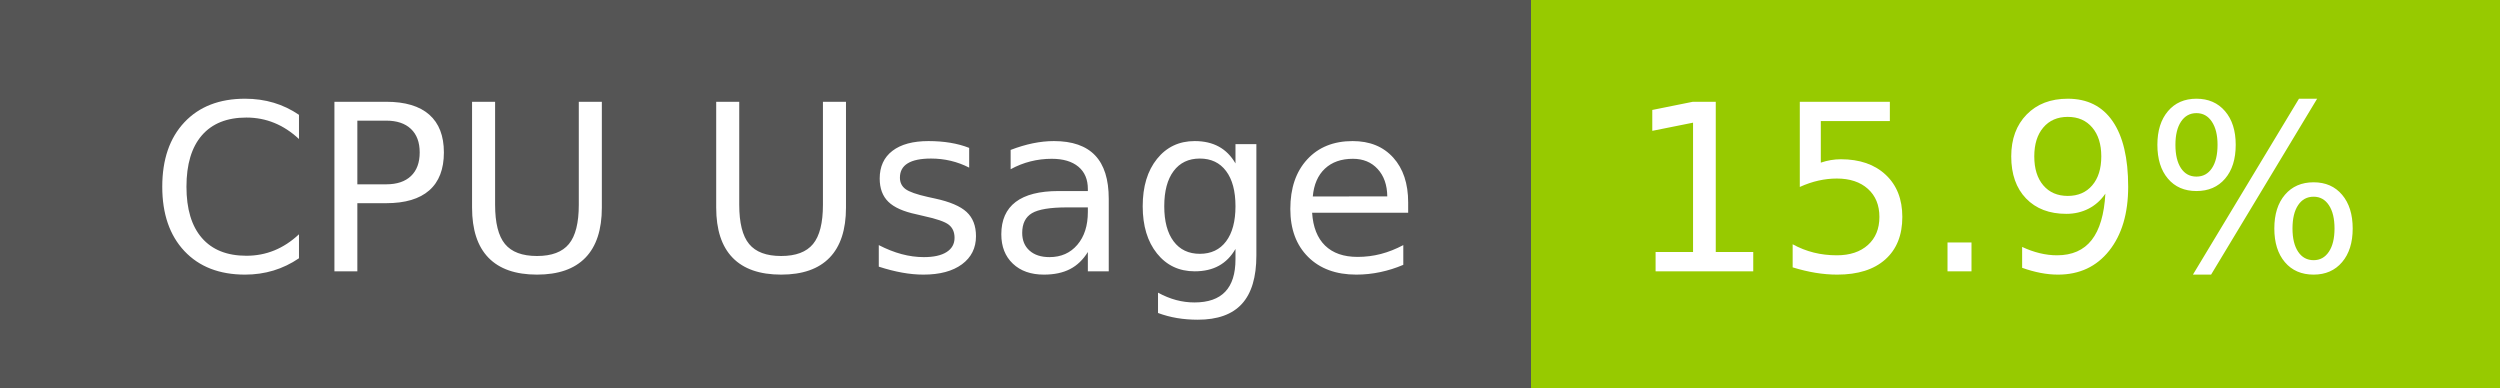
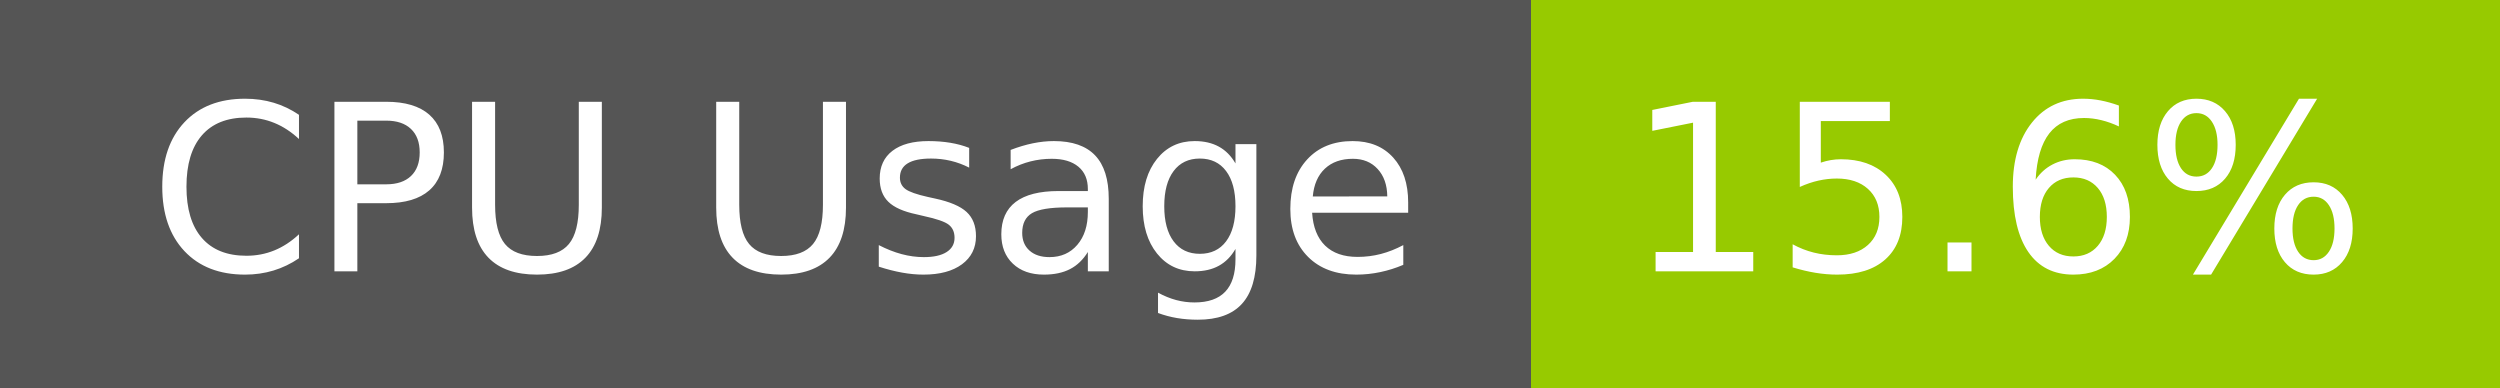
- <svg xmlns="http://www.w3.org/2000/svg" width="129" height="20" role="img" aria-label="CPU Usage: 15.9%">
+ <svg xmlns="http://www.w3.org/2000/svg" width="129" height="20" role="img" aria-label="CPU Usage: 15.6%">
  <g shape-rendering="crispEdges">
    <rect width="79" height="20" fill="#555" />
    <rect x="79" width="50" height="20" fill="#97ca00" />
  </g>
  <g fill="#fff" text-anchor="middle" font-family="Verdana,Geneva,DejaVu Sans,sans-serif" text-rendering="geometricPrecision" font-size="120">
    <text x="405" y="140" transform="scale(.1)" fill="#fff" textLength="665">CPU Usage</text>
-     <text x="1030" y="140" transform="scale(.1)" fill="#fff" textLength="390">15.9%</text>
+     <text x="1030" y="140" transform="scale(.1)" fill="#fff" textLength="390">15.6%</text>
  </g>
</svg>
